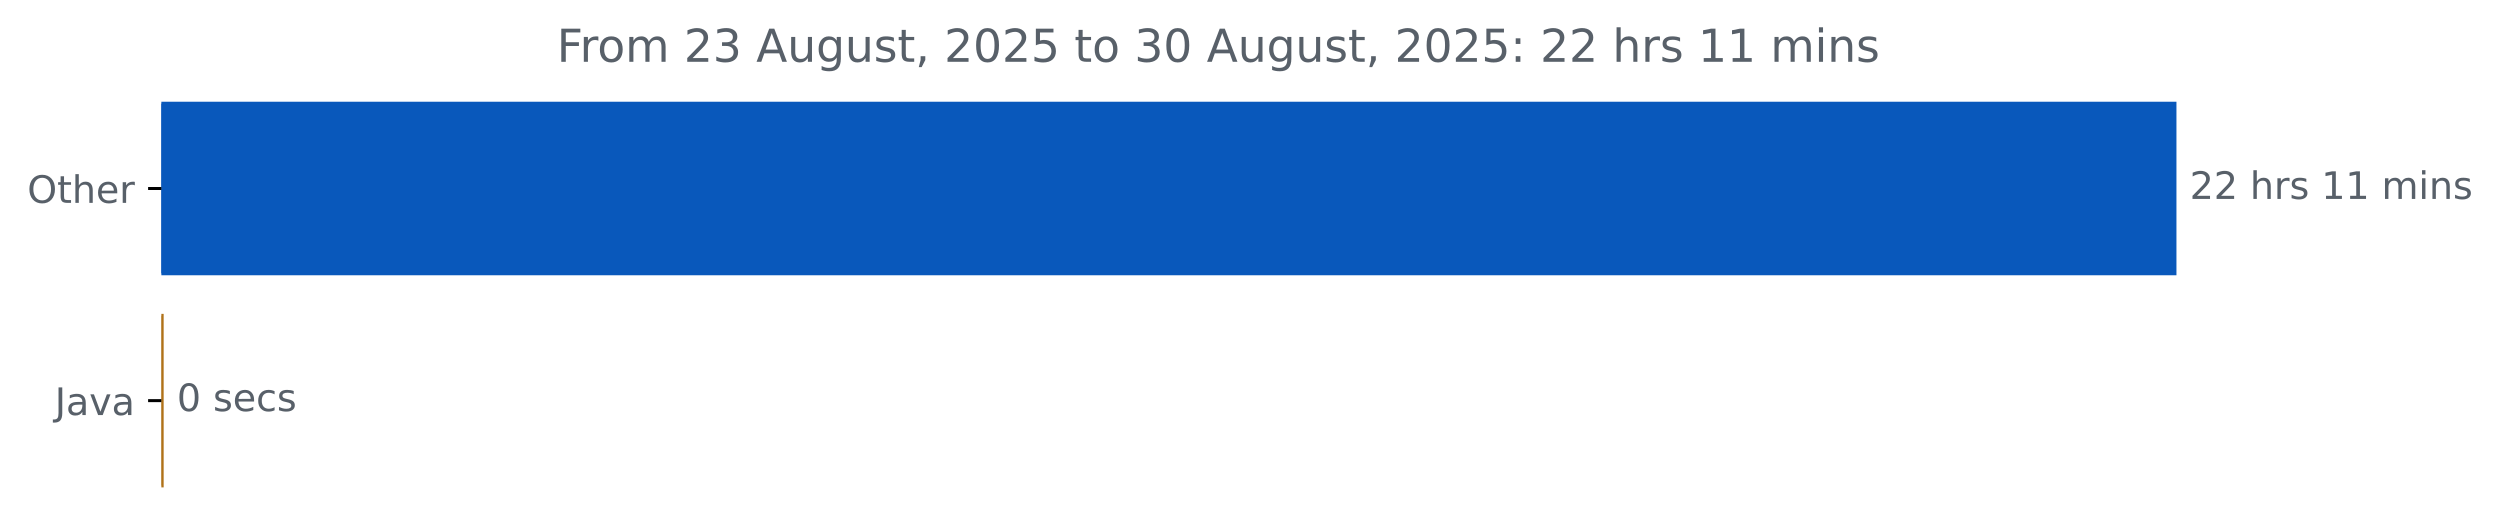
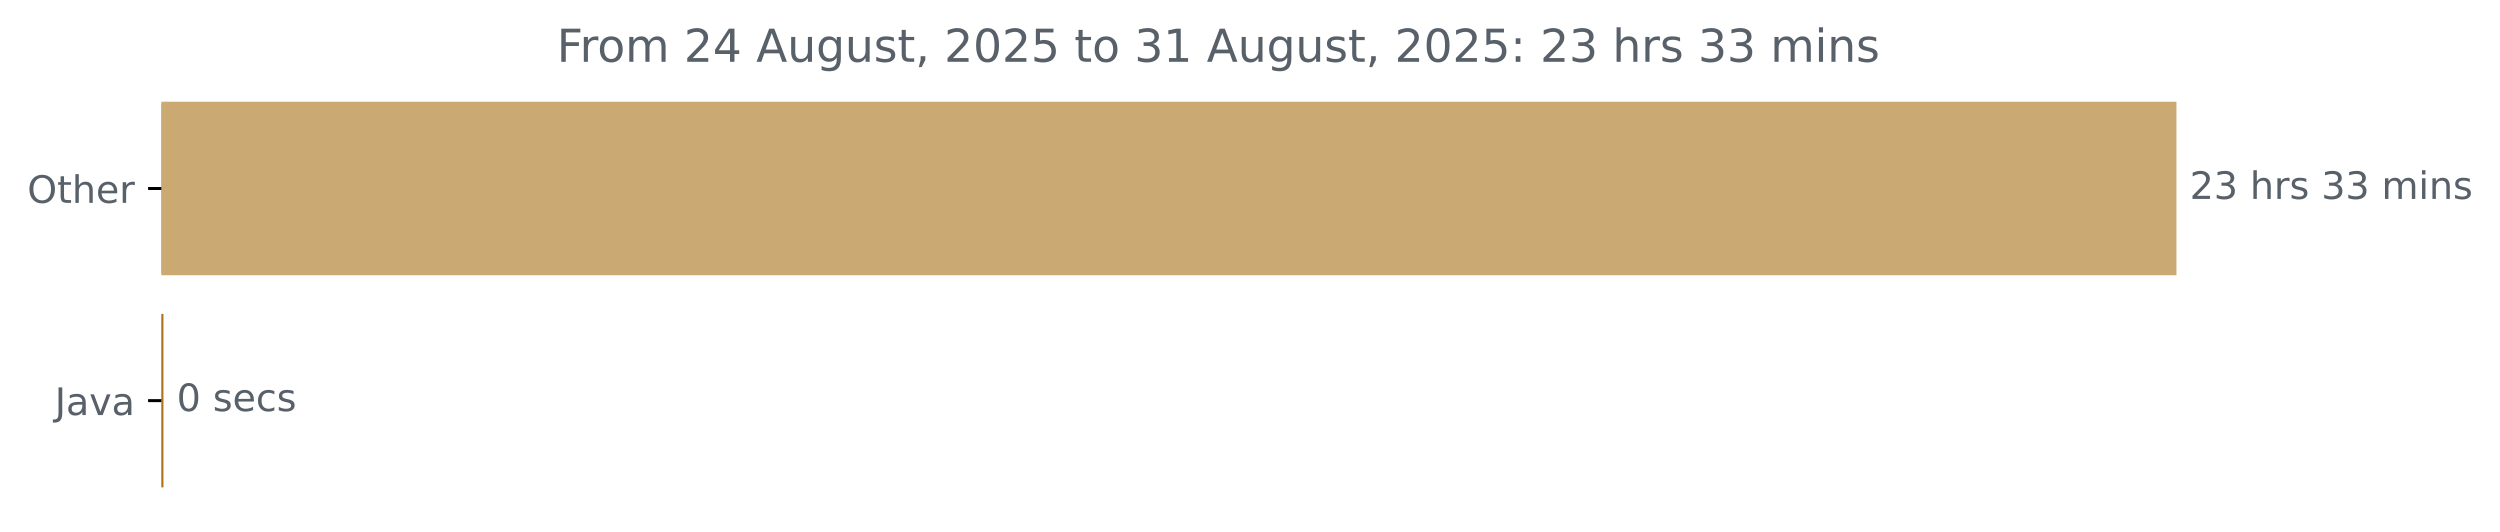
<svg xmlns="http://www.w3.org/2000/svg" xmlns:xlink="http://www.w3.org/1999/xlink" width="659.93pt" height="140.398pt" viewBox="0 0 659.93 140.398" version="1.1">
  <defs>
    <style type="text/css">*{stroke-linejoin: round; stroke-linecap: butt}</style>
  </defs>
  <g id="figure_1">
    <g id="patch_1">
      <path d="M 0 140.398  L 659.93 140.398  L 659.93 0  L 0 0  L 0 140.398  z " style="fill: none" />
    </g>
    <g id="axes_1">
      <g id="patch_2">
-         <path d="M 42.594 27.358  L 574.022 27.358  L 574.022 72.158  L 42.594 72.158  z " clip-path="url(#p4bba7bc1bf)" style="fill: #0958bb; stroke: #0958bb; stroke-linejoin: miter" />
+         <path d="M 42.594 27.358  L 574.022 27.358  L 574.022 72.158  L 42.594 72.158  z " clip-path="url(#pdb5651cbec)" style="fill: #cba973; stroke: #cba973; stroke-linejoin: miter" />
      </g>
      <g id="patch_3">
-         <path d="M 42.594 83.358  L 42.7 83.358  L 42.7 128.158  L 42.594 128.158  z " clip-path="url(#p4bba7bc1bf)" style="fill: #b07219; stroke: #b07219; stroke-linejoin: miter" />
+         <path d="M 42.594 83.358  L 42.647 83.358  L 42.647 128.158  L 42.594 128.158  z " clip-path="url(#pdb5651cbec)" style="fill: #b07219; stroke: #b07219; stroke-linejoin: miter" />
      </g>
      <g id="matplotlib.axis_1" />
      <g id="matplotlib.axis_2">
        <g id="ytick_1">
          <g id="line2d_1">
            <defs>
-               <path id="mf771761330" d="M 0 0  L -3.5 0  " style="stroke: #000000; stroke-width: 0.8" />
+               <path id="mdab8e20685" d="M 0 0  L -3.5 0  " style="stroke: #000000; stroke-width: 0.8" />
            </defs>
            <g>
-               <use xlink:href="#mf771761330" x="42.594" y="49.758" style="stroke: #000000; stroke-width: 0.8" />
+               <use xlink:href="#mdab8e20685" x="42.594" y="49.758" style="stroke: #000000; stroke-width: 0.8" />
            </g>
          </g>
          <g id="text_1">
            <g style="fill: #586069" transform="translate(7.2 53.55734) scale(0.1 -0.1)">
              <defs>
                <path id="DejaVuSans-4f" d="M 2522 4238  Q 1834 4238 1429 3725  Q 1025 3213 1025 2328  Q 1025 1447 1429 934  Q 1834 422 2522 422  Q 3209 422 3611 934  Q 4013 1447 4013 2328  Q 4013 3213 3611 3725  Q 3209 4238 2522 4238  z M 2522 4750  Q 3503 4750 4090 4092  Q 4678 3434 4678 2328  Q 4678 1225 4090 567  Q 3503 -91 2522 -91  Q 1538 -91 948 565  Q 359 1222 359 2328  Q 359 3434 948 4092  Q 1538 4750 2522 4750  z " transform="scale(0.015625)" />
                <path id="DejaVuSans-74" d="M 1172 4494  L 1172 3500  L 2356 3500  L 2356 3053  L 1172 3053  L 1172 1153  Q 1172 725 1289 603  Q 1406 481 1766 481  L 2356 481  L 2356 0  L 1766 0  Q 1100 0 847 248  Q 594 497 594 1153  L 594 3053  L 172 3053  L 172 3500  L 594 3500  L 594 4494  L 1172 4494  z " transform="scale(0.015625)" />
                <path id="DejaVuSans-68" d="M 3513 2113  L 3513 0  L 2938 0  L 2938 2094  Q 2938 2591 2744 2837  Q 2550 3084 2163 3084  Q 1697 3084 1428 2787  Q 1159 2491 1159 1978  L 1159 0  L 581 0  L 581 4863  L 1159 4863  L 1159 2956  Q 1366 3272 1645 3428  Q 1925 3584 2291 3584  Q 2894 3584 3203 3211  Q 3513 2838 3513 2113  z " transform="scale(0.015625)" />
                <path id="DejaVuSans-65" d="M 3597 1894  L 3597 1613  L 953 1613  Q 991 1019 1311 708  Q 1631 397 2203 397  Q 2534 397 2845 478  Q 3156 559 3463 722  L 3463 178  Q 3153 47 2828 -22  Q 2503 -91 2169 -91  Q 1331 -91 842 396  Q 353 884 353 1716  Q 353 2575 817 3079  Q 1281 3584 2069 3584  Q 2775 3584 3186 3129  Q 3597 2675 3597 1894  z M 3022 2063  Q 3016 2534 2758 2815  Q 2500 3097 2075 3097  Q 1594 3097 1305 2825  Q 1016 2553 972 2059  L 3022 2063  z " transform="scale(0.015625)" />
                <path id="DejaVuSans-72" d="M 2631 2963  Q 2534 3019 2420 3045  Q 2306 3072 2169 3072  Q 1681 3072 1420 2755  Q 1159 2438 1159 1844  L 1159 0  L 581 0  L 581 3500  L 1159 3500  L 1159 2956  Q 1341 3275 1631 3429  Q 1922 3584 2338 3584  Q 2397 3584 2469 3576  Q 2541 3569 2628 3553  L 2631 2963  z " transform="scale(0.015625)" />
              </defs>
              <use xlink:href="#DejaVuSans-4f" />
              <use xlink:href="#DejaVuSans-74" x="78.711" />
              <use xlink:href="#DejaVuSans-68" x="117.92" />
              <use xlink:href="#DejaVuSans-65" x="181.299" />
              <use xlink:href="#DejaVuSans-72" x="242.822" />
            </g>
          </g>
        </g>
        <g id="ytick_2">
          <g id="line2d_2">
            <g>
-               <use xlink:href="#mf771761330" x="42.594" y="105.758" style="stroke: #000000; stroke-width: 0.8" />
+               <use xlink:href="#mdab8e20685" x="42.594" y="105.758" style="stroke: #000000; stroke-width: 0.8" />
            </g>
          </g>
          <g id="text_2">
            <g style="fill: #586069" transform="translate(14.46875 109.5573) scale(0.1 -0.1)">
              <defs>
                <path id="DejaVuSans-4a" d="M 628 4666  L 1259 4666  L 1259 325  Q 1259 -519 939 -900  Q 619 -1281 -91 -1281  L -331 -1281  L -331 -750  L -134 -750  Q 284 -750 456 -515  Q 628 -281 628 325  L 628 4666  z " transform="scale(0.015625)" />
                <path id="DejaVuSans-61" d="M 2194 1759  Q 1497 1759 1228 1600  Q 959 1441 959 1056  Q 959 750 1161 570  Q 1363 391 1709 391  Q 2188 391 2477 730  Q 2766 1069 2766 1631  L 2766 1759  L 2194 1759  z M 3341 1997  L 3341 0  L 2766 0  L 2766 531  Q 2569 213 2275 61  Q 1981 -91 1556 -91  Q 1019 -91 701 211  Q 384 513 384 1019  Q 384 1609 779 1909  Q 1175 2209 1959 2209  L 2766 2209  L 2766 2266  Q 2766 2663 2505 2880  Q 2244 3097 1772 3097  Q 1472 3097 1187 3025  Q 903 2953 641 2809  L 641 3341  Q 956 3463 1253 3523  Q 1550 3584 1831 3584  Q 2591 3584 2966 3190  Q 3341 2797 3341 1997  z " transform="scale(0.015625)" />
                <path id="DejaVuSans-76" d="M 191 3500  L 800 3500  L 1894 563  L 2988 3500  L 3597 3500  L 2284 0  L 1503 0  L 191 3500  z " transform="scale(0.015625)" />
              </defs>
              <use xlink:href="#DejaVuSans-4a" />
              <use xlink:href="#DejaVuSans-61" x="29.492" />
              <use xlink:href="#DejaVuSans-76" x="90.771" />
              <use xlink:href="#DejaVuSans-61" x="149.951" />
            </g>
          </g>
        </g>
      </g>
      <g id="text_3">
        <g style="fill: #586069" transform="translate(578.0223 52.5175) scale(0.1 -0.1)">
          <defs>
            <path id="DejaVuSans-32" d="M 1228 531  L 3431 531  L 3431 0  L 469 0  L 469 531  Q 828 903 1448 1529  Q 2069 2156 2228 2338  Q 2531 2678 2651 2914  Q 2772 3150 2772 3378  Q 2772 3750 2511 3984  Q 2250 4219 1831 4219  Q 1534 4219 1204 4116  Q 875 4013 500 3803  L 500 4441  Q 881 4594 1212 4672  Q 1544 4750 1819 4750  Q 2544 4750 2975 4387  Q 3406 4025 3406 3419  Q 3406 3131 3298 2873  Q 3191 2616 2906 2266  Q 2828 2175 2409 1742  Q 1991 1309 1228 531  z " transform="scale(0.015625)" />
+             <path id="DejaVuSans-33" d="M 2597 2516  Q 3050 2419 3304 2112  Q 3559 1806 3559 1356  Q 3559 666 3084 287  Q 2609 -91 1734 -91  Q 1441 -91 1130 -33  Q 819 25 488 141  L 488 750  Q 750 597 1062 519  Q 1375 441 1716 441  Q 2309 441 2620 675  Q 2931 909 2931 1356  Q 2931 1769 2642 2001  Q 2353 2234 1838 2234  L 1294 2234  L 1294 2753  L 1863 2753  Q 2328 2753 2575 2939  Q 2822 3125 2822 3475  Q 2822 3834 2567 4026  Q 2313 4219 1838 4219  Q 1578 4219 1281 4162  Q 984 4106 628 3988  L 628 4550  Q 988 4650 1302 4700  Q 1616 4750 1894 4750  Q 2613 4750 3031 4423  Q 3450 4097 3450 3541  Q 3450 3153 3228 2886  Q 3006 2619 2597 2516  z " transform="scale(0.015625)" />
            <path id="DejaVuSans-20" transform="scale(0.015625)" />
            <path id="DejaVuSans-73" d="M 2834 3397  L 2834 2853  Q 2591 2978 2328 3040  Q 2066 3103 1784 3103  Q 1356 3103 1142 2972  Q 928 2841 928 2578  Q 928 2378 1081 2264  Q 1234 2150 1697 2047  L 1894 2003  Q 2506 1872 2764 1633  Q 3022 1394 3022 966  Q 3022 478 2636 193  Q 2250 -91 1575 -91  Q 1294 -91 989 -36  Q 684 19 347 128  L 347 722  Q 666 556 975 473  Q 1284 391 1588 391  Q 1994 391 2212 530  Q 2431 669 2431 922  Q 2431 1156 2273 1281  Q 2116 1406 1581 1522  L 1381 1569  Q 847 1681 609 1914  Q 372 2147 372 2553  Q 372 3047 722 3315  Q 1072 3584 1716 3584  Q 2034 3584 2315 3537  Q 2597 3491 2834 3397  z " transform="scale(0.015625)" />
-             <path id="DejaVuSans-31" d="M 794 531  L 1825 531  L 1825 4091  L 703 3866  L 703 4441  L 1819 4666  L 2450 4666  L 2450 531  L 3481 531  L 3481 0  L 794 0  L 794 531  z " transform="scale(0.015625)" />
            <path id="DejaVuSans-6d" d="M 3328 2828  Q 3544 3216 3844 3400  Q 4144 3584 4550 3584  Q 5097 3584 5394 3201  Q 5691 2819 5691 2113  L 5691 0  L 5113 0  L 5113 2094  Q 5113 2597 4934 2840  Q 4756 3084 4391 3084  Q 3944 3084 3684 2787  Q 3425 2491 3425 1978  L 3425 0  L 2847 0  L 2847 2094  Q 2847 2600 2669 2842  Q 2491 3084 2119 3084  Q 1678 3084 1418 2786  Q 1159 2488 1159 1978  L 1159 0  L 581 0  L 581 3500  L 1159 3500  L 1159 2956  Q 1356 3278 1631 3431  Q 1906 3584 2284 3584  Q 2666 3584 2933 3390  Q 3200 3197 3328 2828  z " transform="scale(0.015625)" />
            <path id="DejaVuSans-69" d="M 603 3500  L 1178 3500  L 1178 0  L 603 0  L 603 3500  z M 603 4863  L 1178 4863  L 1178 4134  L 603 4134  L 603 4863  z " transform="scale(0.015625)" />
            <path id="DejaVuSans-6e" d="M 3513 2113  L 3513 0  L 2938 0  L 2938 2094  Q 2938 2591 2744 2837  Q 2550 3084 2163 3084  Q 1697 3084 1428 2787  Q 1159 2491 1159 1978  L 1159 0  L 581 0  L 581 3500  L 1159 3500  L 1159 2956  Q 1366 3272 1645 3428  Q 1925 3584 2291 3584  Q 2894 3584 3203 3211  Q 3513 2838 3513 2113  z " transform="scale(0.015625)" />
          </defs>
          <use xlink:href="#DejaVuSans-32" />
-           <use xlink:href="#DejaVuSans-32" x="63.623" />
+           <use xlink:href="#DejaVuSans-33" x="63.623" />
          <use xlink:href="#DejaVuSans-20" x="127.246" />
          <use xlink:href="#DejaVuSans-68" x="159.033" />
          <use xlink:href="#DejaVuSans-72" x="222.412" />
          <use xlink:href="#DejaVuSans-73" x="263.525" />
          <use xlink:href="#DejaVuSans-20" x="315.625" />
-           <use xlink:href="#DejaVuSans-31" x="347.412" />
-           <use xlink:href="#DejaVuSans-31" x="411.035" />
+           <use xlink:href="#DejaVuSans-33" x="347.412" />
+           <use xlink:href="#DejaVuSans-33" x="411.035" />
          <use xlink:href="#DejaVuSans-20" x="474.658" />
          <use xlink:href="#DejaVuSans-6d" x="506.445" />
          <use xlink:href="#DejaVuSans-69" x="603.857" />
          <use xlink:href="#DejaVuSans-6e" x="631.641" />
          <use xlink:href="#DejaVuSans-73" x="695.02" />
        </g>
      </g>
      <g id="text_4">
-         <g style="fill: #586069" transform="translate(46.70006 108.5175) scale(0.1 -0.1)">
+         <g style="fill: #586069" transform="translate(46.6469 108.5175) scale(0.1 -0.1)">
          <defs>
            <path id="DejaVuSans-30" d="M 2034 4250  Q 1547 4250 1301 3770  Q 1056 3291 1056 2328  Q 1056 1369 1301 889  Q 1547 409 2034 409  Q 2525 409 2770 889  Q 3016 1369 3016 2328  Q 3016 3291 2770 3770  Q 2525 4250 2034 4250  z M 2034 4750  Q 2819 4750 3233 4129  Q 3647 3509 3647 2328  Q 3647 1150 3233 529  Q 2819 -91 2034 -91  Q 1250 -91 836 529  Q 422 1150 422 2328  Q 422 3509 836 4129  Q 1250 4750 2034 4750  z " transform="scale(0.015625)" />
            <path id="DejaVuSans-63" d="M 3122 3366  L 3122 2828  Q 2878 2963 2633 3030  Q 2388 3097 2138 3097  Q 1578 3097 1268 2742  Q 959 2388 959 1747  Q 959 1106 1268 751  Q 1578 397 2138 397  Q 2388 397 2633 464  Q 2878 531 3122 666  L 3122 134  Q 2881 22 2623 -34  Q 2366 -91 2075 -91  Q 1284 -91 818 406  Q 353 903 353 1747  Q 353 2603 823 3093  Q 1294 3584 2113 3584  Q 2378 3584 2631 3529  Q 2884 3475 3122 3366  z " transform="scale(0.015625)" />
          </defs>
          <use xlink:href="#DejaVuSans-30" />
          <use xlink:href="#DejaVuSans-20" x="63.623" />
          <use xlink:href="#DejaVuSans-73" x="95.41" />
          <use xlink:href="#DejaVuSans-65" x="147.51" />
          <use xlink:href="#DejaVuSans-63" x="209.033" />
          <use xlink:href="#DejaVuSans-73" x="264.014" />
        </g>
      </g>
      <g id="text_5">
        <g style="fill: #586069" transform="translate(146.99 16.31812) scale(0.12 -0.12)">
          <defs>
            <path id="DejaVuSans-46" d="M 628 4666  L 3309 4666  L 3309 4134  L 1259 4134  L 1259 2759  L 3109 2759  L 3109 2228  L 1259 2228  L 1259 0  L 628 0  L 628 4666  z " transform="scale(0.015625)" />
            <path id="DejaVuSans-6f" d="M 1959 3097  Q 1497 3097 1228 2736  Q 959 2375 959 1747  Q 959 1119 1226 758  Q 1494 397 1959 397  Q 2419 397 2687 759  Q 2956 1122 2956 1747  Q 2956 2369 2687 2733  Q 2419 3097 1959 3097  z M 1959 3584  Q 2709 3584 3137 3096  Q 3566 2609 3566 1747  Q 3566 888 3137 398  Q 2709 -91 1959 -91  Q 1206 -91 779 398  Q 353 888 353 1747  Q 353 2609 779 3096  Q 1206 3584 1959 3584  z " transform="scale(0.015625)" />
-             <path id="DejaVuSans-33" d="M 2597 2516  Q 3050 2419 3304 2112  Q 3559 1806 3559 1356  Q 3559 666 3084 287  Q 2609 -91 1734 -91  Q 1441 -91 1130 -33  Q 819 25 488 141  L 488 750  Q 750 597 1062 519  Q 1375 441 1716 441  Q 2309 441 2620 675  Q 2931 909 2931 1356  Q 2931 1769 2642 2001  Q 2353 2234 1838 2234  L 1294 2234  L 1294 2753  L 1863 2753  Q 2328 2753 2575 2939  Q 2822 3125 2822 3475  Q 2822 3834 2567 4026  Q 2313 4219 1838 4219  Q 1578 4219 1281 4162  Q 984 4106 628 3988  L 628 4550  Q 988 4650 1302 4700  Q 1616 4750 1894 4750  Q 2613 4750 3031 4423  Q 3450 4097 3450 3541  Q 3450 3153 3228 2886  Q 3006 2619 2597 2516  z " transform="scale(0.015625)" />
+             <path id="DejaVuSans-34" d="M 2419 4116  L 825 1625  L 2419 1625  L 2419 4116  z M 2253 4666  L 3047 4666  L 3047 1625  L 3713 1625  L 3713 1100  L 3047 1100  L 3047 0  L 2419 0  L 2419 1100  L 313 1100  L 313 1709  L 2253 4666  z " transform="scale(0.015625)" />
            <path id="DejaVuSans-41" d="M 2188 4044  L 1331 1722  L 3047 1722  L 2188 4044  z M 1831 4666  L 2547 4666  L 4325 0  L 3669 0  L 3244 1197  L 1141 1197  L 716 0  L 50 0  L 1831 4666  z " transform="scale(0.015625)" />
            <path id="DejaVuSans-75" d="M 544 1381  L 544 3500  L 1119 3500  L 1119 1403  Q 1119 906 1312 657  Q 1506 409 1894 409  Q 2359 409 2629 706  Q 2900 1003 2900 1516  L 2900 3500  L 3475 3500  L 3475 0  L 2900 0  L 2900 538  Q 2691 219 2414 64  Q 2138 -91 1772 -91  Q 1169 -91 856 284  Q 544 659 544 1381  z M 1991 3584  L 1991 3584  z " transform="scale(0.015625)" />
            <path id="DejaVuSans-67" d="M 2906 1791  Q 2906 2416 2648 2759  Q 2391 3103 1925 3103  Q 1463 3103 1205 2759  Q 947 2416 947 1791  Q 947 1169 1205 825  Q 1463 481 1925 481  Q 2391 481 2648 825  Q 2906 1169 2906 1791  z M 3481 434  Q 3481 -459 3084 -895  Q 2688 -1331 1869 -1331  Q 1566 -1331 1297 -1286  Q 1028 -1241 775 -1147  L 775 -588  Q 1028 -725 1275 -790  Q 1522 -856 1778 -856  Q 2344 -856 2625 -561  Q 2906 -266 2906 331  L 2906 616  Q 2728 306 2450 153  Q 2172 0 1784 0  Q 1141 0 747 490  Q 353 981 353 1791  Q 353 2603 747 3093  Q 1141 3584 1784 3584  Q 2172 3584 2450 3431  Q 2728 3278 2906 2969  L 2906 3500  L 3481 3500  L 3481 434  z " transform="scale(0.015625)" />
            <path id="DejaVuSans-2c" d="M 750 794  L 1409 794  L 1409 256  L 897 -744  L 494 -744  L 750 256  L 750 794  z " transform="scale(0.015625)" />
            <path id="DejaVuSans-35" d="M 691 4666  L 3169 4666  L 3169 4134  L 1269 4134  L 1269 2991  Q 1406 3038 1543 3061  Q 1681 3084 1819 3084  Q 2600 3084 3056 2656  Q 3513 2228 3513 1497  Q 3513 744 3044 326  Q 2575 -91 1722 -91  Q 1428 -91 1123 -41  Q 819 9 494 109  L 494 744  Q 775 591 1075 516  Q 1375 441 1709 441  Q 2250 441 2565 725  Q 2881 1009 2881 1497  Q 2881 1984 2565 2268  Q 2250 2553 1709 2553  Q 1456 2553 1204 2497  Q 953 2441 691 2322  L 691 4666  z " transform="scale(0.015625)" />
+             <path id="DejaVuSans-31" d="M 794 531  L 1825 531  L 1825 4091  L 703 3866  L 703 4441  L 1819 4666  L 2450 4666  L 2450 531  L 3481 531  L 3481 0  L 794 0  L 794 531  z " transform="scale(0.015625)" />
            <path id="DejaVuSans-3a" d="M 750 794  L 1409 794  L 1409 0  L 750 0  L 750 794  z M 750 3309  L 1409 3309  L 1409 2516  L 750 2516  L 750 3309  z " transform="scale(0.015625)" />
          </defs>
          <use xlink:href="#DejaVuSans-46" />
          <use xlink:href="#DejaVuSans-72" x="50.27" />
          <use xlink:href="#DejaVuSans-6f" x="89.133" />
          <use xlink:href="#DejaVuSans-6d" x="150.314" />
          <use xlink:href="#DejaVuSans-20" x="247.727" />
          <use xlink:href="#DejaVuSans-32" x="279.514" />
-           <use xlink:href="#DejaVuSans-33" x="343.137" />
+           <use xlink:href="#DejaVuSans-34" x="343.137" />
          <use xlink:href="#DejaVuSans-20" x="406.76" />
          <use xlink:href="#DejaVuSans-41" x="438.547" />
          <use xlink:href="#DejaVuSans-75" x="506.955" />
          <use xlink:href="#DejaVuSans-67" x="570.334" />
          <use xlink:href="#DejaVuSans-75" x="633.811" />
          <use xlink:href="#DejaVuSans-73" x="697.189" />
          <use xlink:href="#DejaVuSans-74" x="749.289" />
          <use xlink:href="#DejaVuSans-2c" x="788.498" />
          <use xlink:href="#DejaVuSans-20" x="820.285" />
          <use xlink:href="#DejaVuSans-32" x="852.072" />
          <use xlink:href="#DejaVuSans-30" x="915.695" />
          <use xlink:href="#DejaVuSans-32" x="979.318" />
          <use xlink:href="#DejaVuSans-35" x="1042.941" />
          <use xlink:href="#DejaVuSans-20" x="1106.564" />
          <use xlink:href="#DejaVuSans-74" x="1138.352" />
          <use xlink:href="#DejaVuSans-6f" x="1177.561" />
          <use xlink:href="#DejaVuSans-20" x="1238.742" />
          <use xlink:href="#DejaVuSans-33" x="1270.529" />
-           <use xlink:href="#DejaVuSans-30" x="1334.152" />
+           <use xlink:href="#DejaVuSans-31" x="1334.152" />
          <use xlink:href="#DejaVuSans-20" x="1397.775" />
          <use xlink:href="#DejaVuSans-41" x="1429.562" />
          <use xlink:href="#DejaVuSans-75" x="1497.971" />
          <use xlink:href="#DejaVuSans-67" x="1561.35" />
          <use xlink:href="#DejaVuSans-75" x="1624.826" />
          <use xlink:href="#DejaVuSans-73" x="1688.205" />
          <use xlink:href="#DejaVuSans-74" x="1740.305" />
          <use xlink:href="#DejaVuSans-2c" x="1779.514" />
          <use xlink:href="#DejaVuSans-20" x="1811.301" />
          <use xlink:href="#DejaVuSans-32" x="1843.088" />
          <use xlink:href="#DejaVuSans-30" x="1906.711" />
          <use xlink:href="#DejaVuSans-32" x="1970.334" />
          <use xlink:href="#DejaVuSans-35" x="2033.957" />
          <use xlink:href="#DejaVuSans-3a" x="2097.58" />
          <use xlink:href="#DejaVuSans-20" x="2131.271" />
          <use xlink:href="#DejaVuSans-32" x="2163.059" />
-           <use xlink:href="#DejaVuSans-32" x="2226.682" />
+           <use xlink:href="#DejaVuSans-33" x="2226.682" />
          <use xlink:href="#DejaVuSans-20" x="2290.305" />
          <use xlink:href="#DejaVuSans-68" x="2322.092" />
          <use xlink:href="#DejaVuSans-72" x="2385.471" />
          <use xlink:href="#DejaVuSans-73" x="2426.584" />
          <use xlink:href="#DejaVuSans-20" x="2478.684" />
-           <use xlink:href="#DejaVuSans-31" x="2510.471" />
-           <use xlink:href="#DejaVuSans-31" x="2574.094" />
+           <use xlink:href="#DejaVuSans-33" x="2510.471" />
+           <use xlink:href="#DejaVuSans-33" x="2574.094" />
          <use xlink:href="#DejaVuSans-20" x="2637.717" />
          <use xlink:href="#DejaVuSans-6d" x="2669.504" />
          <use xlink:href="#DejaVuSans-69" x="2766.916" />
          <use xlink:href="#DejaVuSans-6e" x="2794.699" />
          <use xlink:href="#DejaVuSans-73" x="2858.078" />
        </g>
      </g>
    </g>
  </g>
  <defs>
-     <clipPath id="p4bba7bc1bf">
+     <clipPath id="pdb5651cbec">
      <rect x="42.594" y="22.318" width="558" height="110.88" />
    </clipPath>
  </defs>
</svg>
